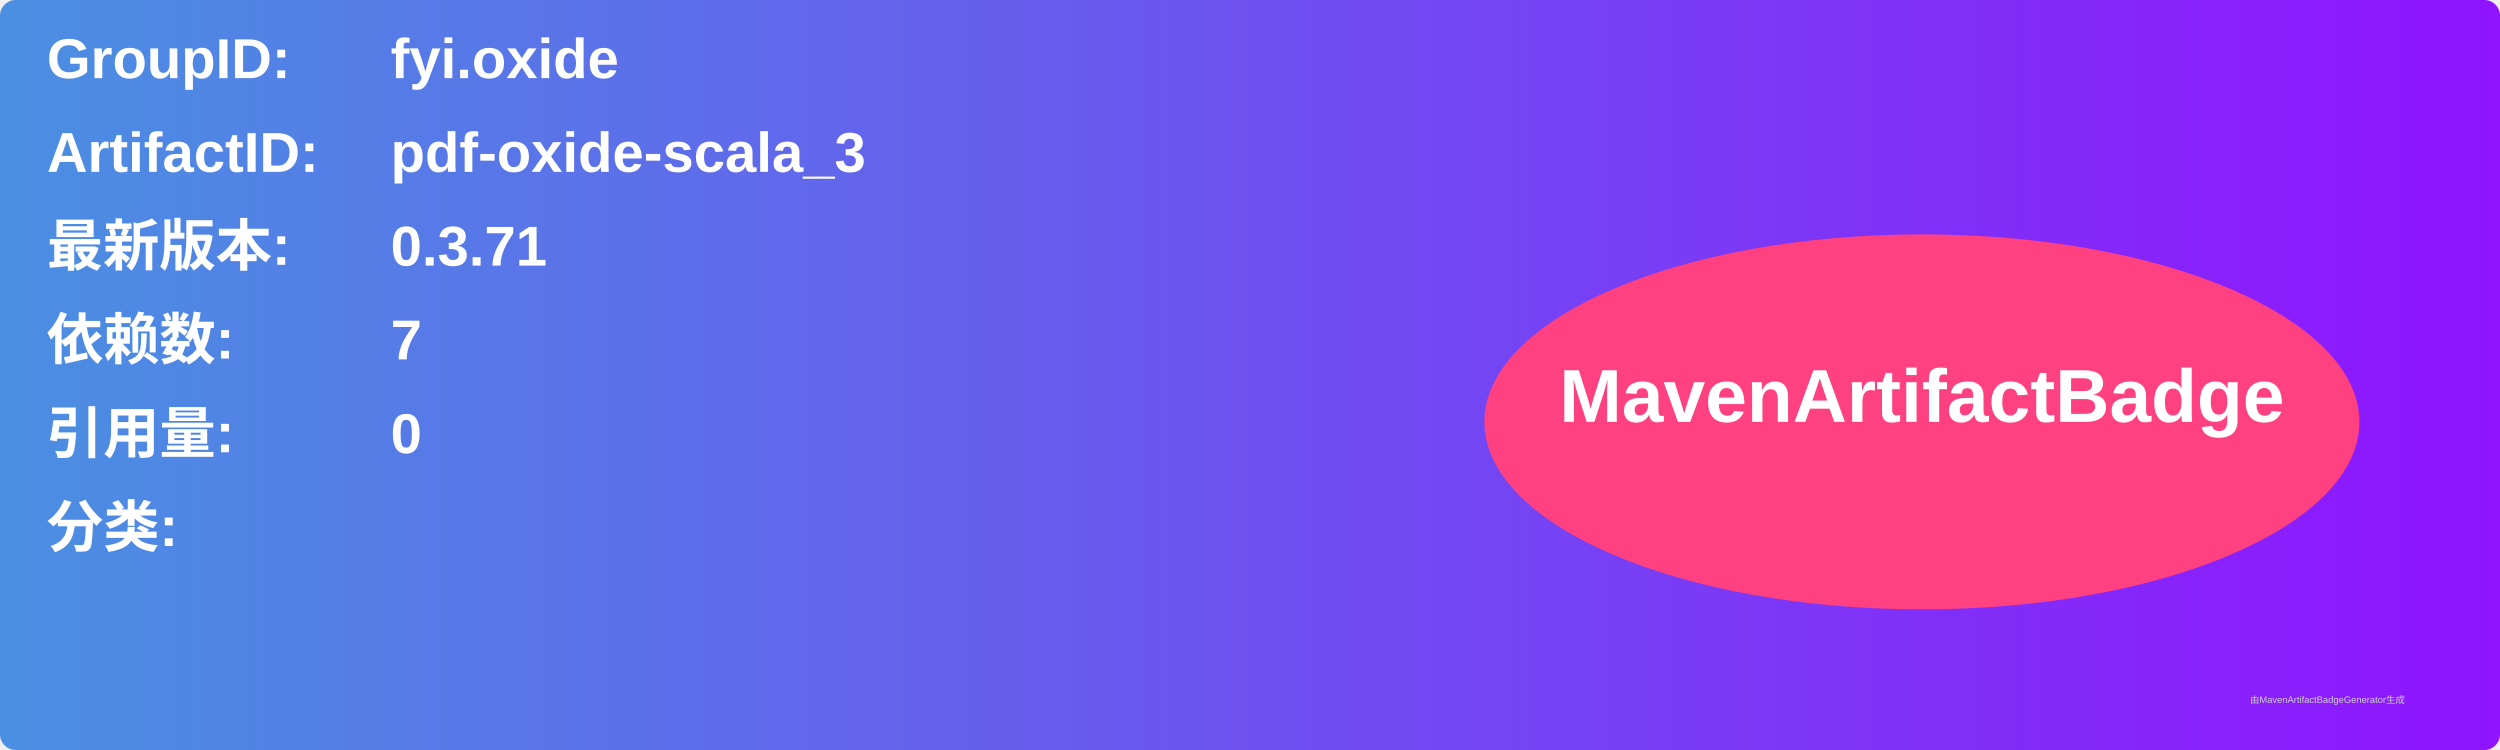
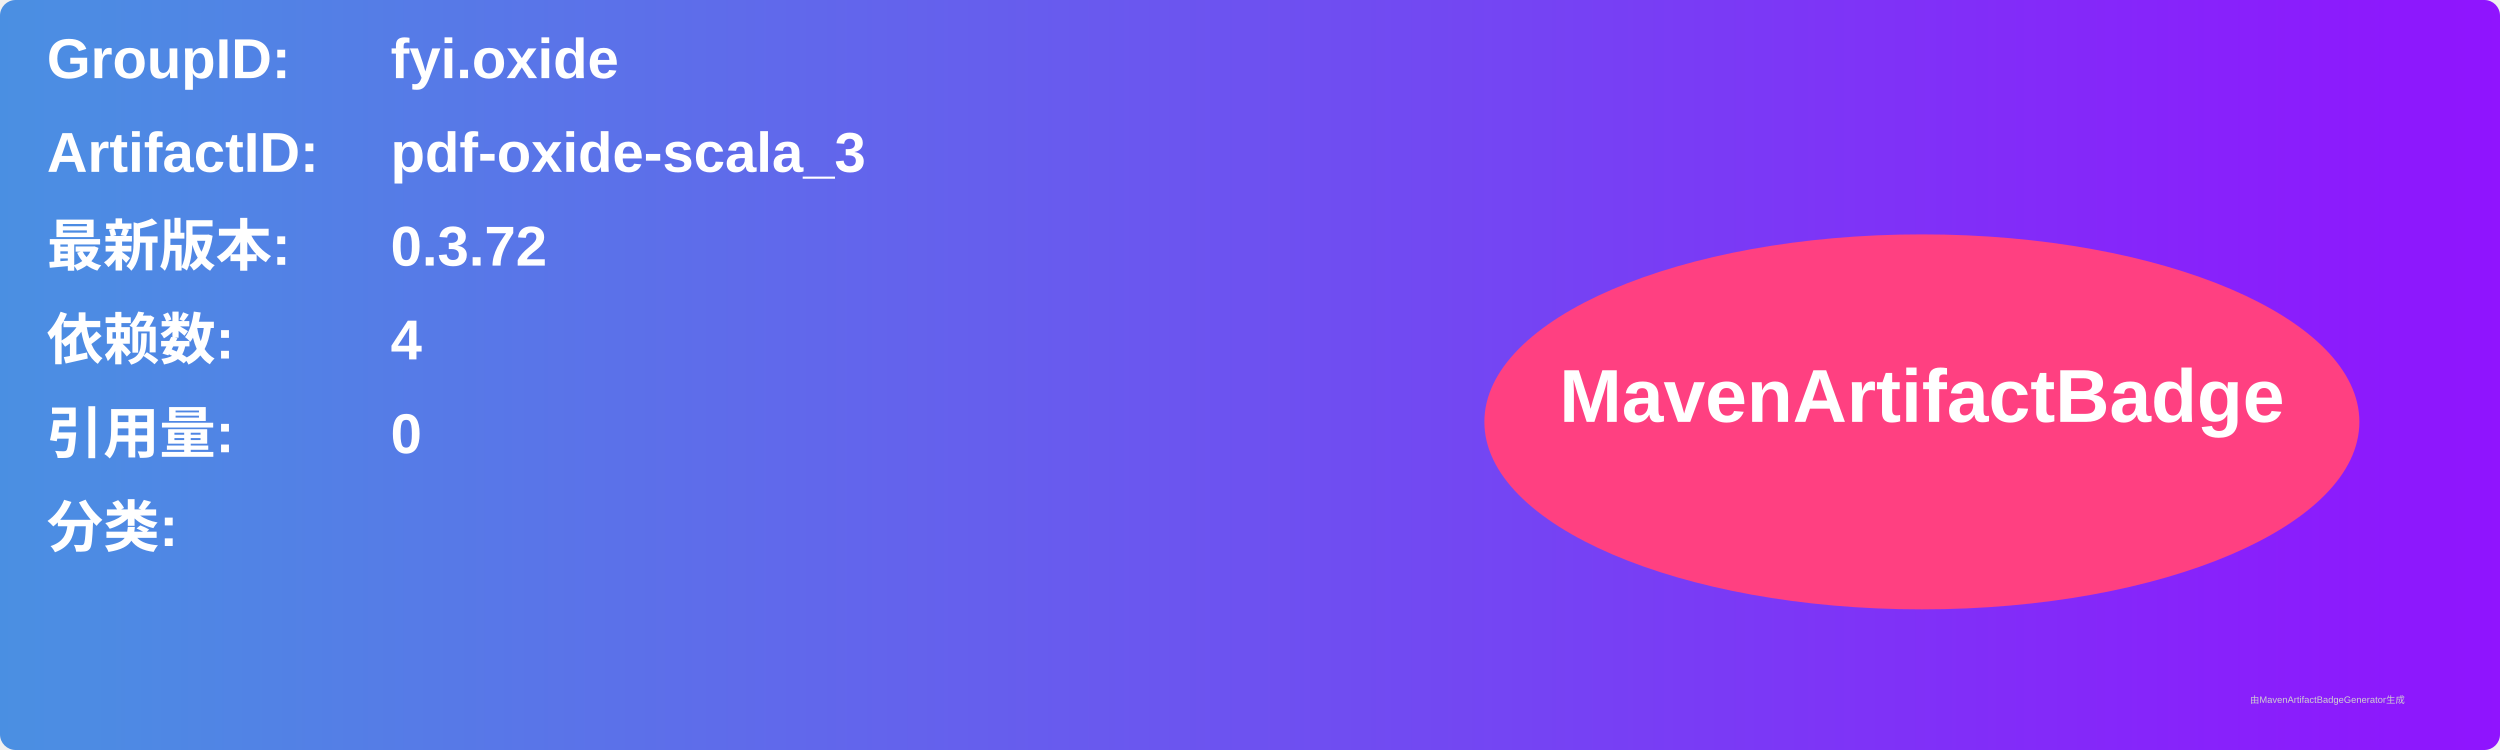
<svg xmlns="http://www.w3.org/2000/svg" width="800" height="240" viewBox="0 0 800 240">
  <linearGradient id="grad" x1="0%" y1="0%" x2="100%" y2="0%">
    <stop offset="0%" stop-color="#4a90e2" />
    <stop offset="100%" stop-color="#9013fe" />
  </linearGradient>
  <rect width="100%" height="100%" rx="5" ry="5" fill="url(#grad)" />
  <g transform="translate(15, 15)">
    <text x="0" y="10" font-family="Arial" font-size="18" fill="white" font-weight="bold" width="260">GroupID:</text>
    <text x="110" y="10" font-family="Arial" font-size="18" fill="white" font-weight="bold" width="460">fyi.oxide</text>
    <text x="0" y="40" font-family="Arial" font-size="18" fill="white" font-weight="bold" width="260">ArtifactID:</text>
    <text x="110" y="40" font-family="Arial" font-size="18" fill="white" font-weight="bold" width="460">pdf-oxide-scala_3</text>
    <text x="0" y="70" font-family="Arial" font-size="18" fill="white" font-weight="bold">最新版本:</text>
    <text x="110" y="70" font-family="Arial" font-size="18" fill="white" font-weight="bold">
-       <tspan font-weight="bold">0.3.71</tspan>
+       <tspan font-weight="bold">0.3.72</tspan>
    </text>
    <text x="0" y="100" font-family="Arial" font-size="18" fill="white" font-weight="bold">依赖数: </text>
    <text x="110" y="100" font-family="Arial" font-size="18" fill="white">
-       <tspan font-weight="bold">7</tspan>
+       <tspan font-weight="bold">4</tspan>
    </text>
    <text x="0" y="130" font-family="Arial" font-size="18" fill="white" font-weight="bold">引用量: </text>
    <text x="110" y="130" font-family="Arial" font-size="18" fill="white">
      <tspan font-weight="bold">0</tspan>
    </text>
    <text x="0" y="160" font-family="Arial" font-size="18" fill="white" font-weight="bold">分类:</text>
    <text x="10" y="190" font-family="Arial" font-size="10" fill="white">
      <tspan font-weight="bold" />
    </text>
    <ellipse cx="600" cy="120" rx="140" ry="60" fill="#ff4081" />
    <text x="600" y="120" text-anchor="middle" font-family="Arial" font-size="24" fill="white" font-weight="bold">MavenArtifactBadge</text>
  </g>
  <text x="720" y="225" font-family="Arial" font-size="3" fill="#d0d0d0">由MavenArtifactBadgeGenerator生成</text>
</svg>
